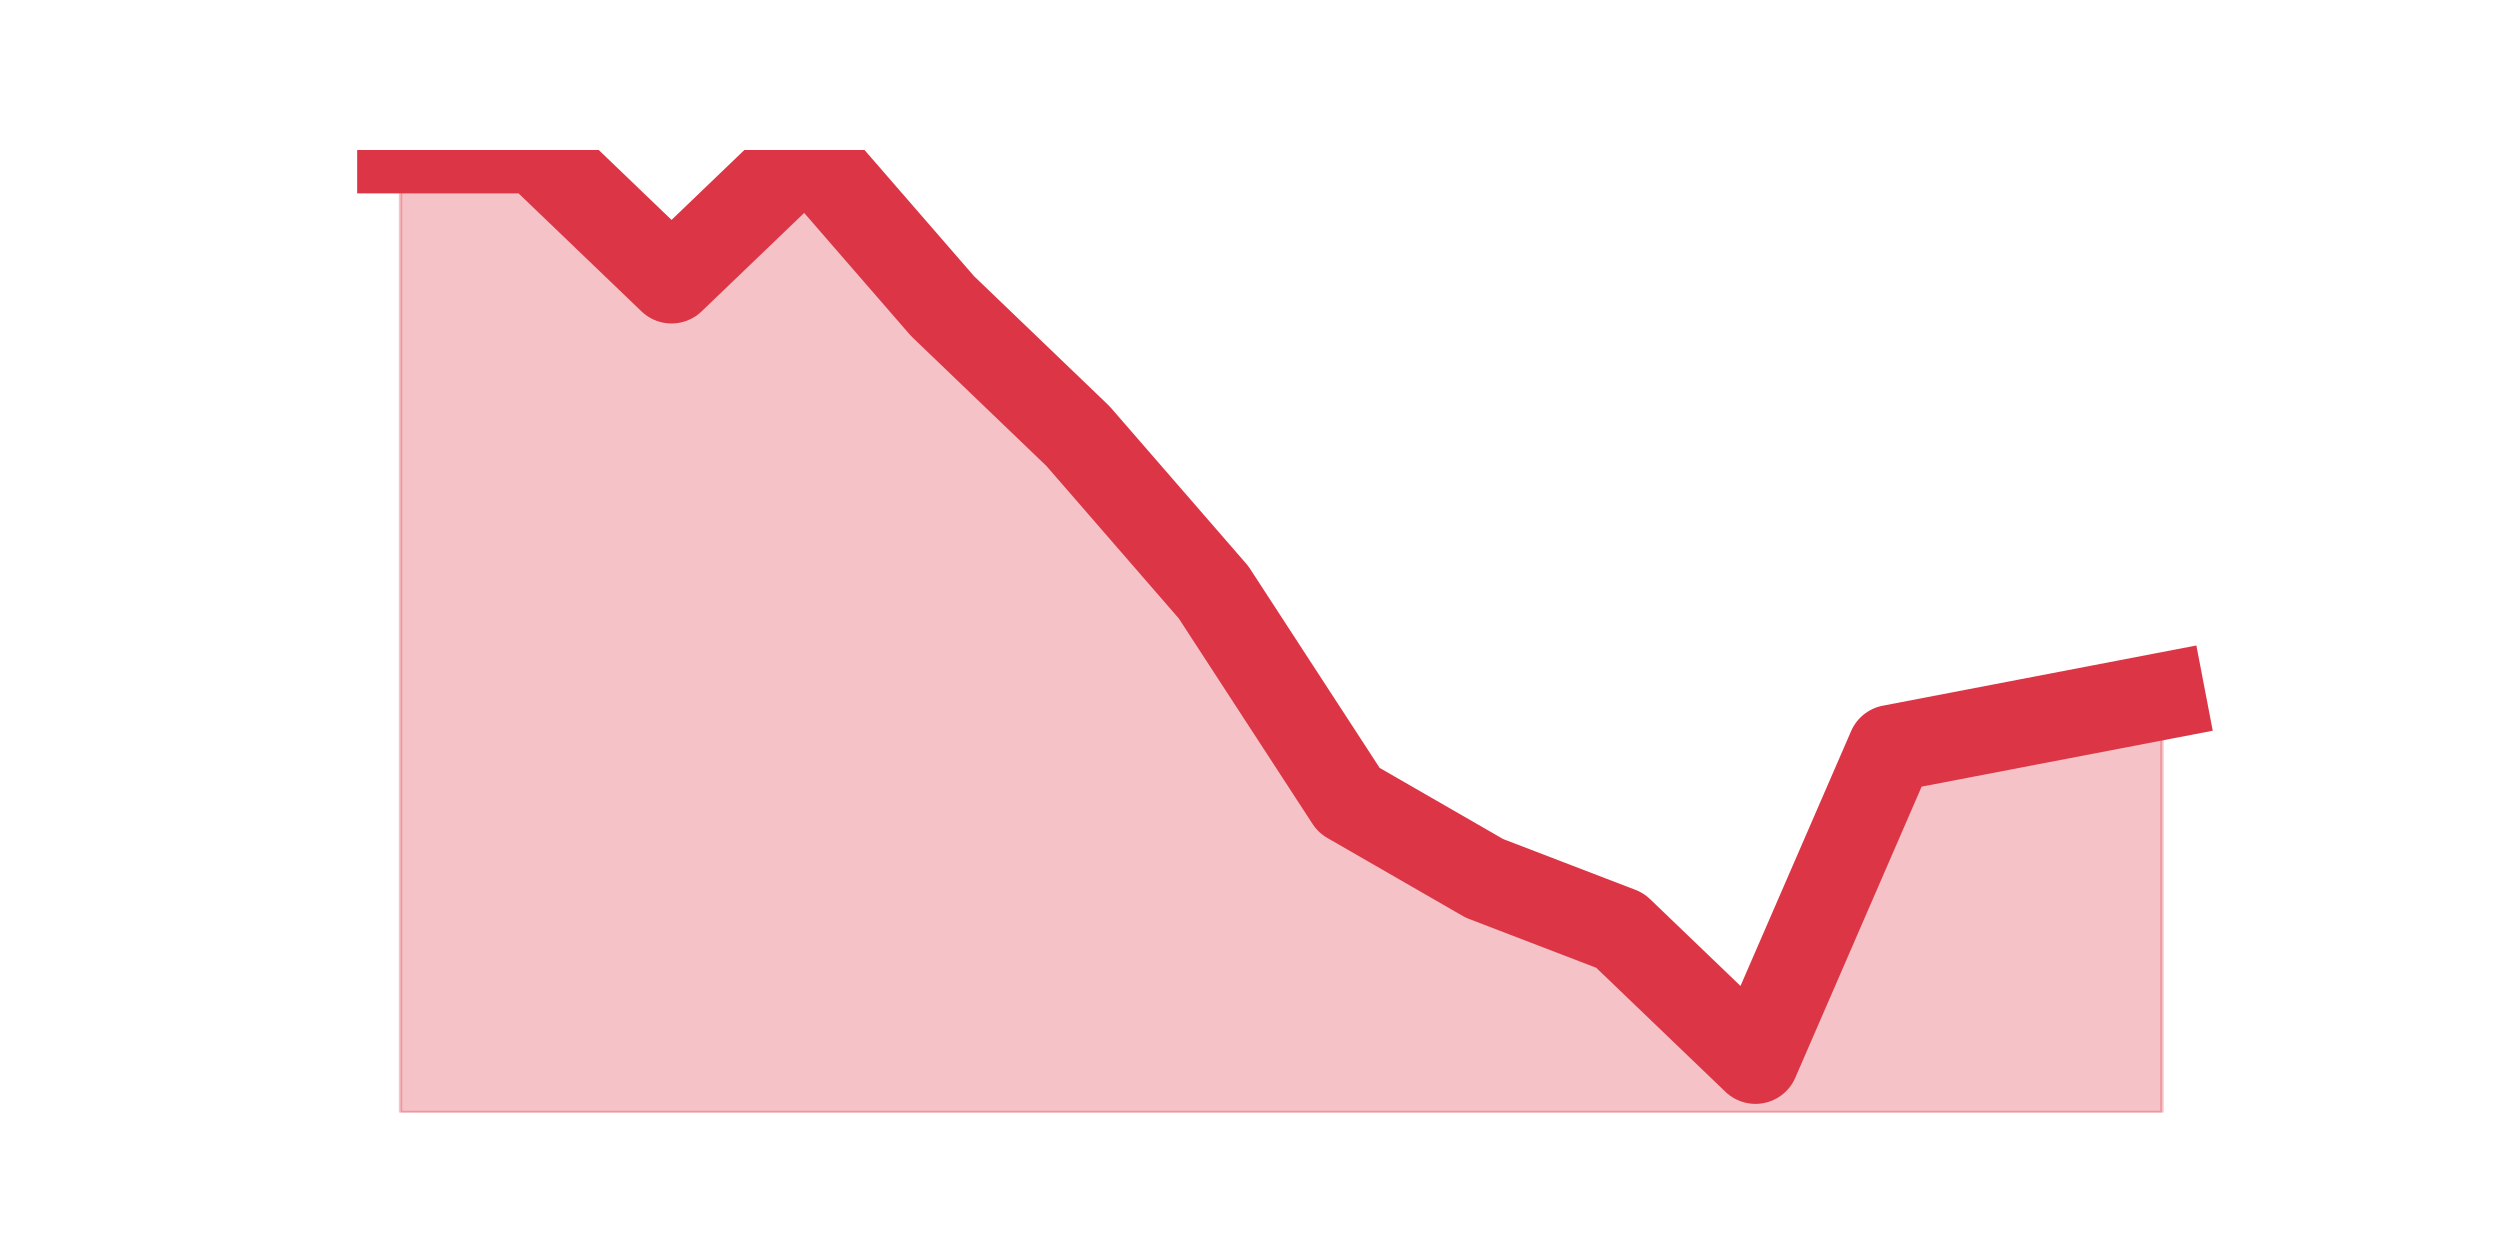
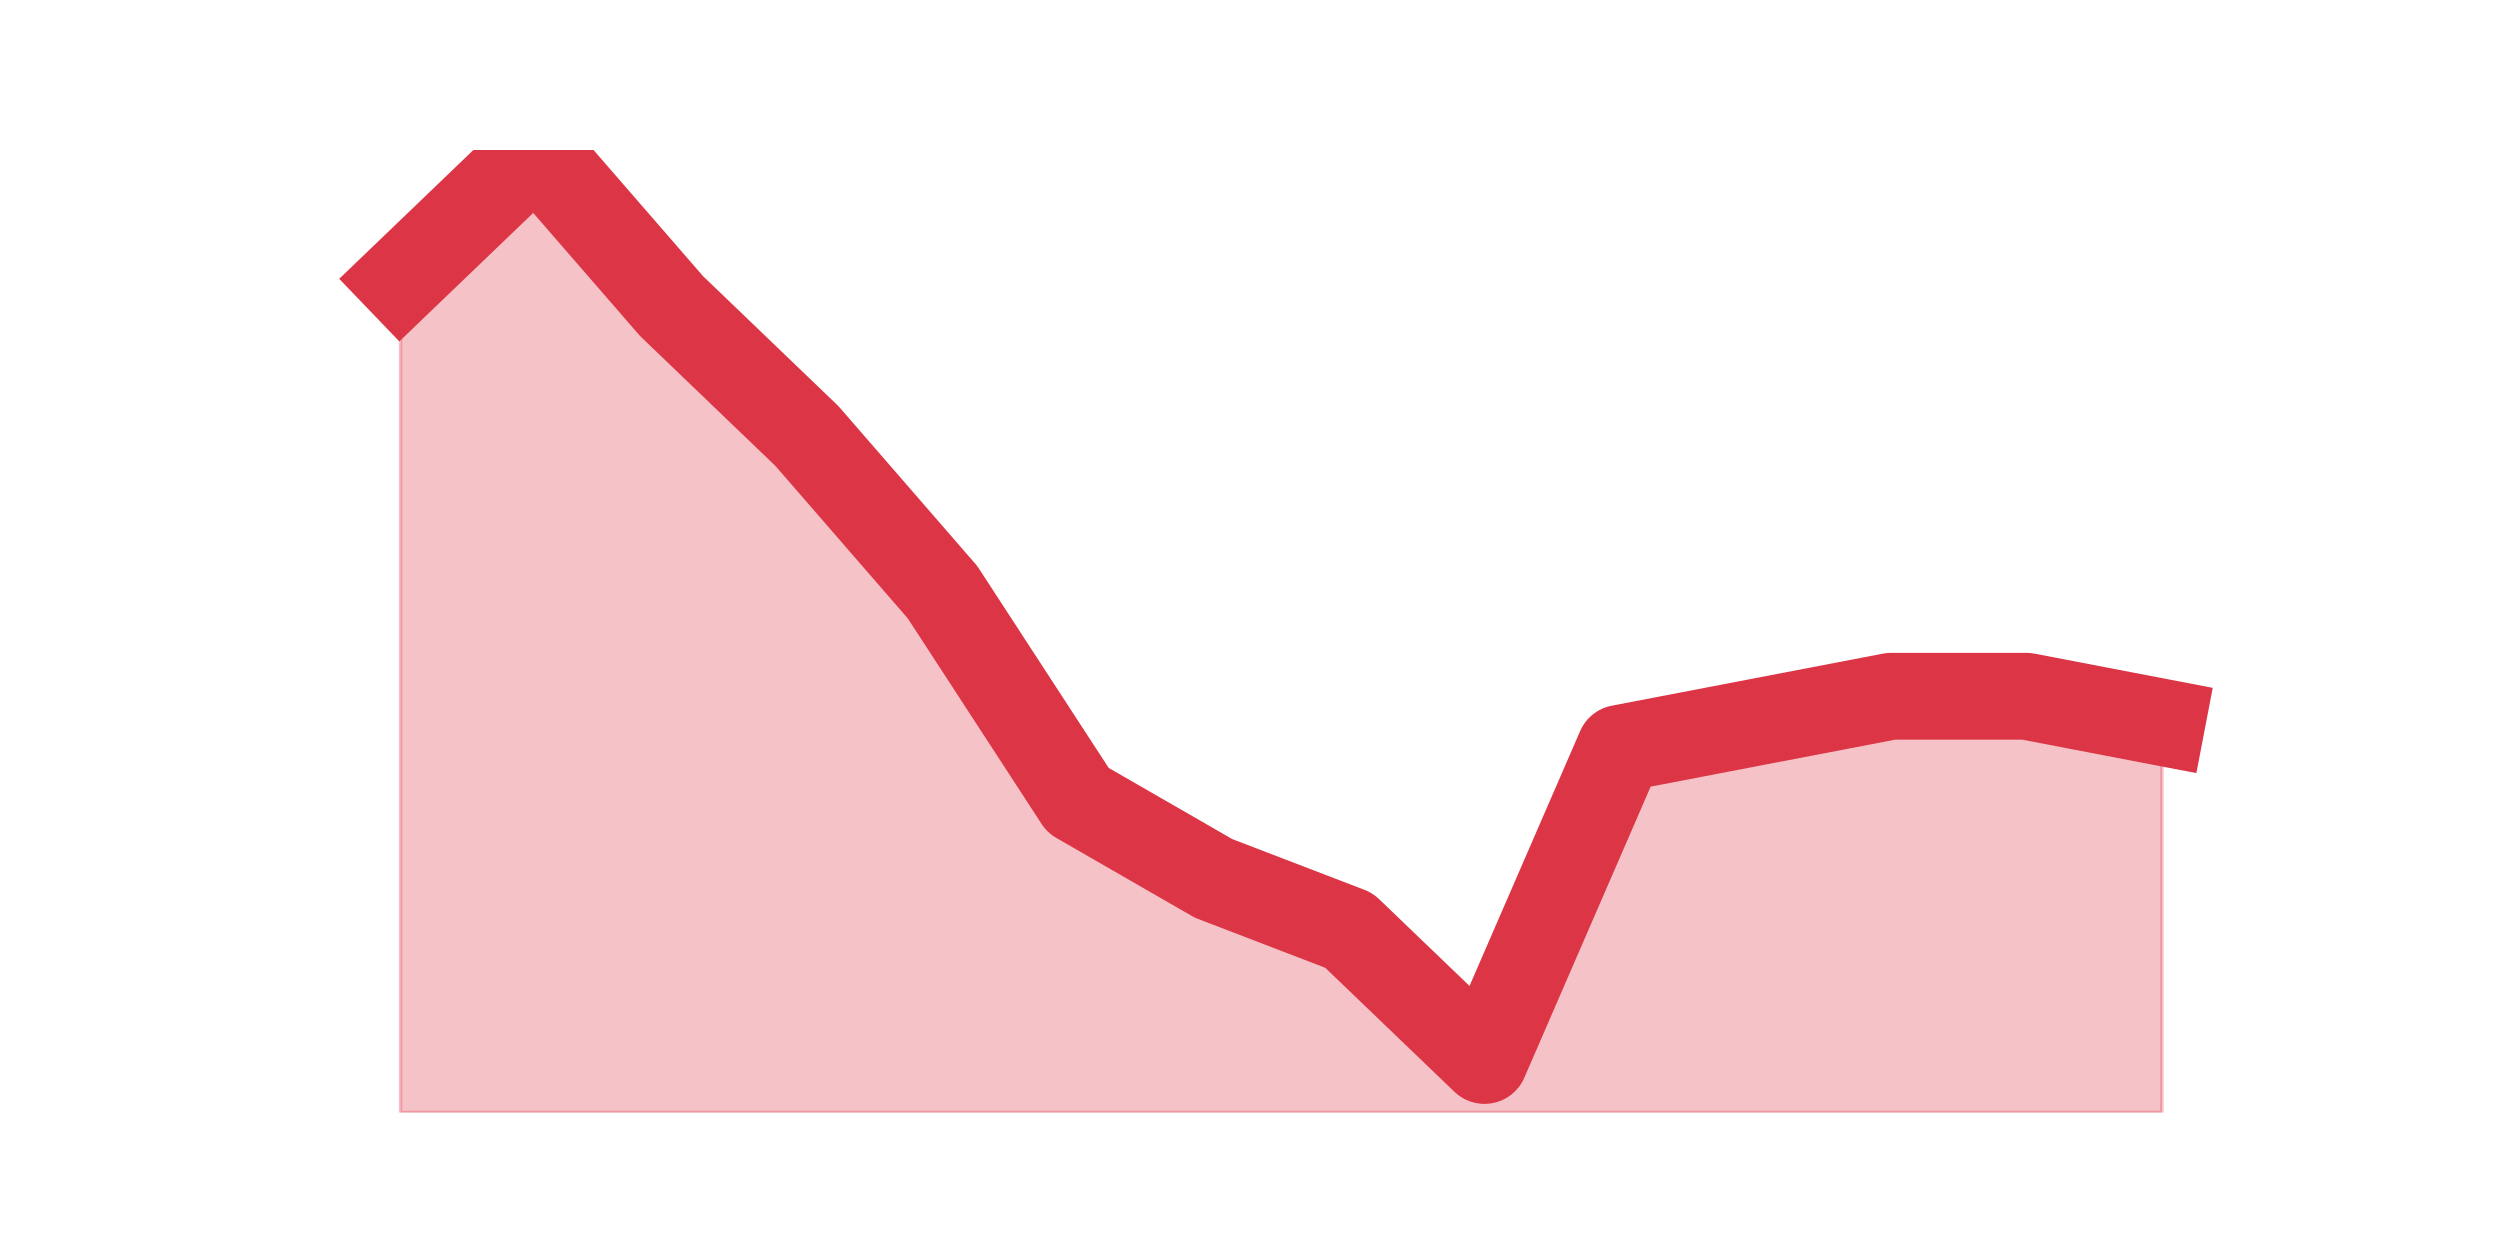
<svg xmlns="http://www.w3.org/2000/svg" xmlns:xlink="http://www.w3.org/1999/xlink" height="360pt" version="1.1" viewBox="0 0 720 360" width="720pt">
  <defs>
    <style type="text/css">*{stroke-linecap:butt;stroke-linejoin:round;}</style>
  </defs>
  <g id="figure_1">
    <g id="patch_1">
      <path d="M 0 360  L 720 360  L 720 0  L 0 0  z " style="fill:none;" />
    </g>
    <g id="axes_1">
      <g id="matplotlib.axis_1" />
      <g id="matplotlib.axis_2" />
      <g id="PolyCollection_1">
        <defs>
-           <path d="M 115.364 -316.8  L 115.364 -39.6  L 154.385 -39.6  L 193.406 -39.6  L 232.427 -39.6  L 271.448 -39.6  L 310.469 -39.6  L 349.49 -39.6  L 388.51 -39.6  L 427.531 -39.6  L 466.552 -39.6  L 505.573 -39.6  L 544.594 -39.6  L 583.615 -39.6  L 622.636 -39.6  L 622.636 -159.47  L 622.636 -159.47  L 583.615 -151.978  L 544.594 -144.486  L 505.573 -54.584  L 466.552 -92.043  L 427.531 -107.027  L 388.51 -129.503  L 349.49 -189.438  L 310.469 -234.389  L 271.448 -271.849  L 232.427 -316.8  L 193.406 -279.341  L 154.385 -316.8  L 115.364 -316.8  z " id="mfaf1d1eb52" style="stroke:#dc3545;stroke-opacity:0.3;" />
+           <path d="M 115.364 -279.341  L 115.364 -39.6  L 154.385 -39.6  L 193.406 -39.6  L 232.427 -39.6  L 271.448 -39.6  L 310.469 -39.6  L 349.49 -39.6  L 388.51 -39.6  L 427.531 -39.6  L 466.552 -39.6  L 505.573 -39.6  L 544.594 -39.6  L 583.615 -39.6  L 622.636 -39.6  L 622.636 -151.978  L 622.636 -151.978  L 583.615 -159.47  L 544.594 -159.47  L 505.573 -151.978  L 466.552 -144.486  L 427.531 -54.584  L 388.51 -92.043  L 349.49 -107.027  L 310.469 -129.503  L 271.448 -189.438  L 232.427 -234.389  L 193.406 -271.849  L 154.385 -316.8  L 115.364 -279.341  z " id="m1517a25845" style="stroke:#dc3545;stroke-opacity:0.3;" />
        </defs>
-         <g clip-path="url(#pdc76a42ea3)">
-           <use style="fill:#dc3545;fill-opacity:0.3;stroke:#dc3545;stroke-opacity:0.3;" x="0" xlink:href="#mfaf1d1eb52" y="360" />
+         <g clip-path="url(#p1665e1eba6)">
+           <use style="fill:#dc3545;fill-opacity:0.3;stroke:#dc3545;stroke-opacity:0.3;" x="0" xlink:href="#m1517a25845" y="360" />
        </g>
      </g>
      <g id="line2d_1">
-         <path clip-path="url(#pdc76a42ea3)" d="M 115.364 43.2  L 154.385 43.2  L 193.406 80.659  L 232.427 43.2  L 271.448 88.151  L 310.469 125.611  L 349.49 170.562  L 388.51 230.497  L 427.531 252.973  L 466.552 267.957  L 505.573 305.416  L 544.594 215.514  L 583.615 208.022  L 622.636 200.53  " style="fill:none;stroke:#dc3545;stroke-linecap:square;stroke-width:25;" />
+         <path clip-path="url(#p1665e1eba6)" d="M 115.364 80.659  L 154.385 43.2  L 193.406 88.151  L 232.427 125.611  L 271.448 170.562  L 310.469 230.497  L 349.49 252.973  L 388.51 267.957  L 427.531 305.416  L 466.552 215.514  L 505.573 208.022  L 544.594 200.53  L 583.615 200.53  L 622.636 208.022  " style="fill:none;stroke:#dc3545;stroke-linecap:square;stroke-width:25;" />
      </g>
    </g>
  </g>
  <defs>
-     <clipPath id="pdc76a42ea3">
+     <clipPath id="p1665e1eba6">
      <rect height="277.2" width="558" x="90" y="43.2" />
    </clipPath>
  </defs>
</svg>
